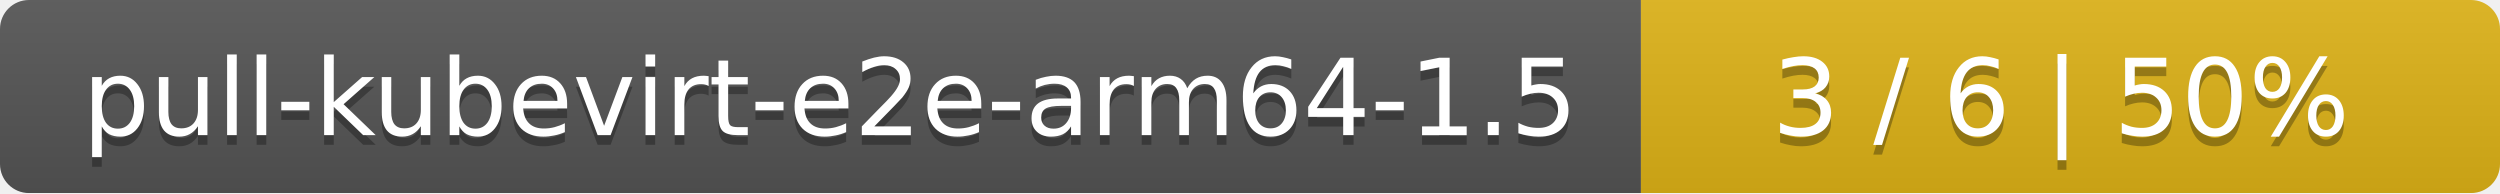
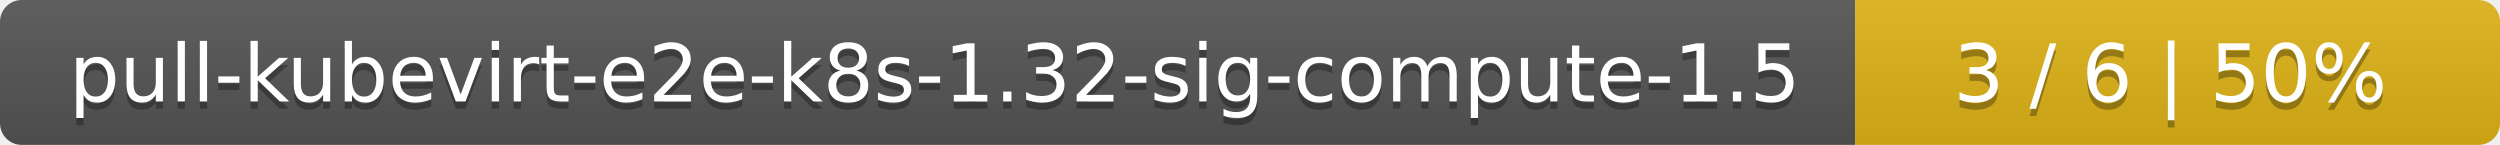
- <svg xmlns="http://www.w3.org/2000/svg" width="259" height="20">
+ <svg xmlns="http://www.w3.org/2000/svg" width="345" height="20">
  <linearGradient id="smooth" x2="0" y2="100%">
    <stop offset="0" stop-color="#bbb" stop-opacity=".1" />
    <stop offset="1" stop-opacity=".1" />
  </linearGradient>
  <mask id="round">
-     <rect width="259" height="20" rx="3" fill="#fff" />
+     <rect width="345" height="20" rx="3" fill="#fff" />
  </mask>
  <g mask="url(#round)">
-     <rect width="170" height="20" fill="#555" />
-     <rect x="170" width="89" height="20" fill="#dfb317" />
-     <rect width="259" height="20" fill="url(#smooth)" />
+     <rect width="256" height="20" fill="#555" />
+     <rect x="256" width="89" height="20" fill="#dfb317" />
+     <rect width="345" height="20" fill="url(#smooth)" />
  </g>
  <g fill="#fff" text-anchor="middle" font-family="DejaVu Sans,Verdana,Geneva,sans-serif" font-size="11">
-     <text x="86" y="15" fill="#010101" fill-opacity=".3">pull-kubevirt-e2e-arm64-1.5</text>
-     <text x="86" y="14">pull-kubevirt-e2e-arm64-1.5</text>
-     <text x="213.5" y="15" fill="#010101" fill-opacity=".3">3 / 6    |    50%</text>
-     <text x="213.5" y="14">3 / 6    |    50%</text>
+     <text x="129" y="15" fill="#010101" fill-opacity=".3">pull-kubevirt-e2e-k8s-1.32-sig-compute-1.5</text>
+     <text x="129" y="14">pull-kubevirt-e2e-k8s-1.32-sig-compute-1.5</text>
+     <text x="299.5" y="15" fill="#010101" fill-opacity=".3">3 / 6    |    50%</text>
+     <text x="299.5" y="14">3 / 6    |    50%</text>
  </g>
</svg>
